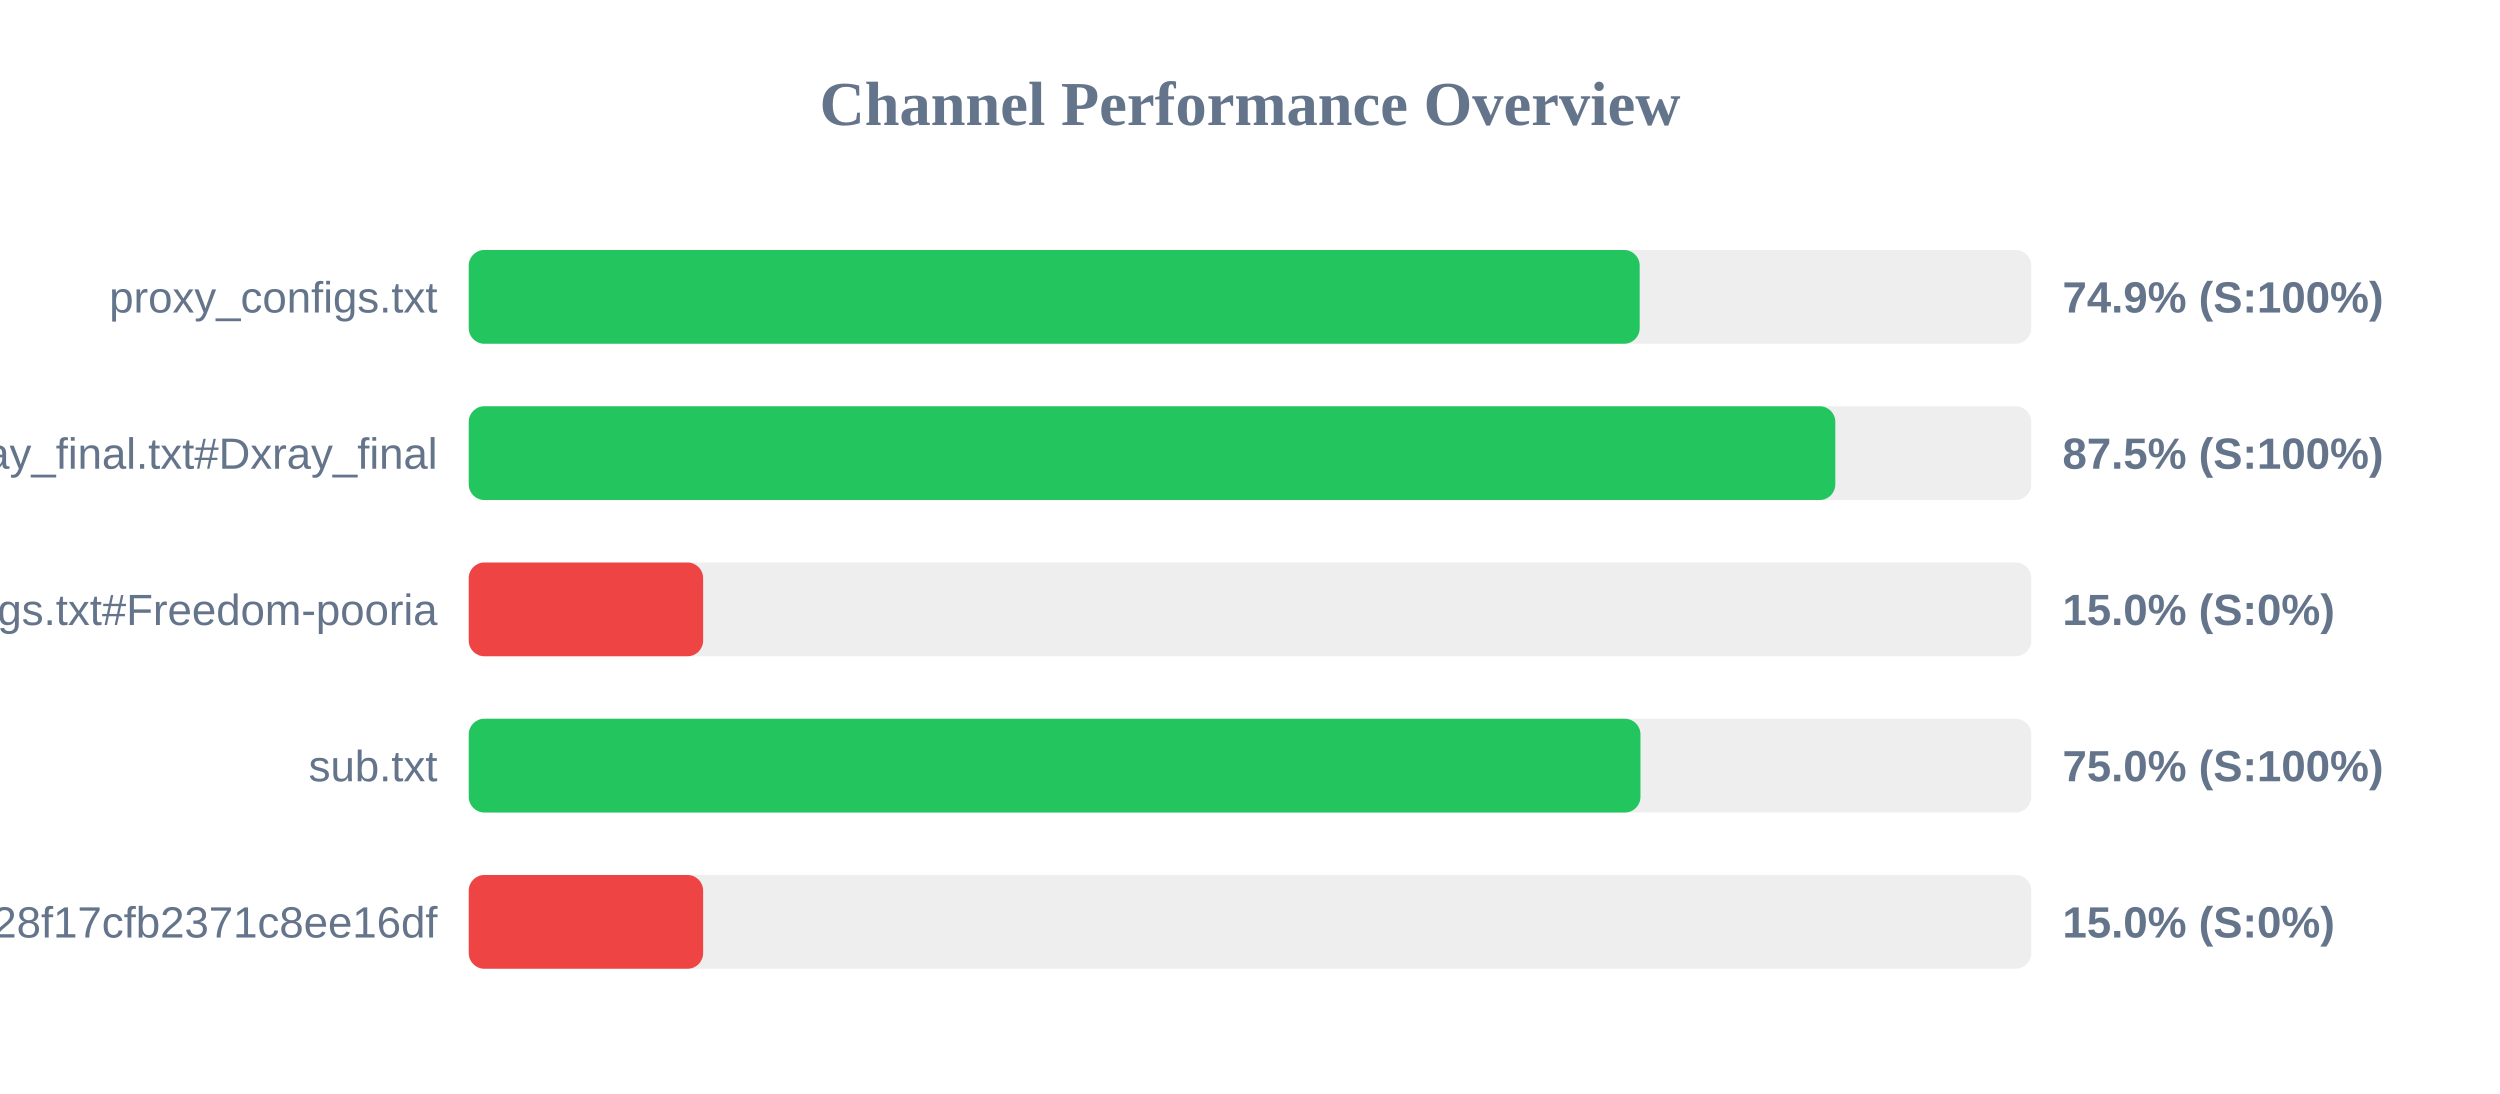
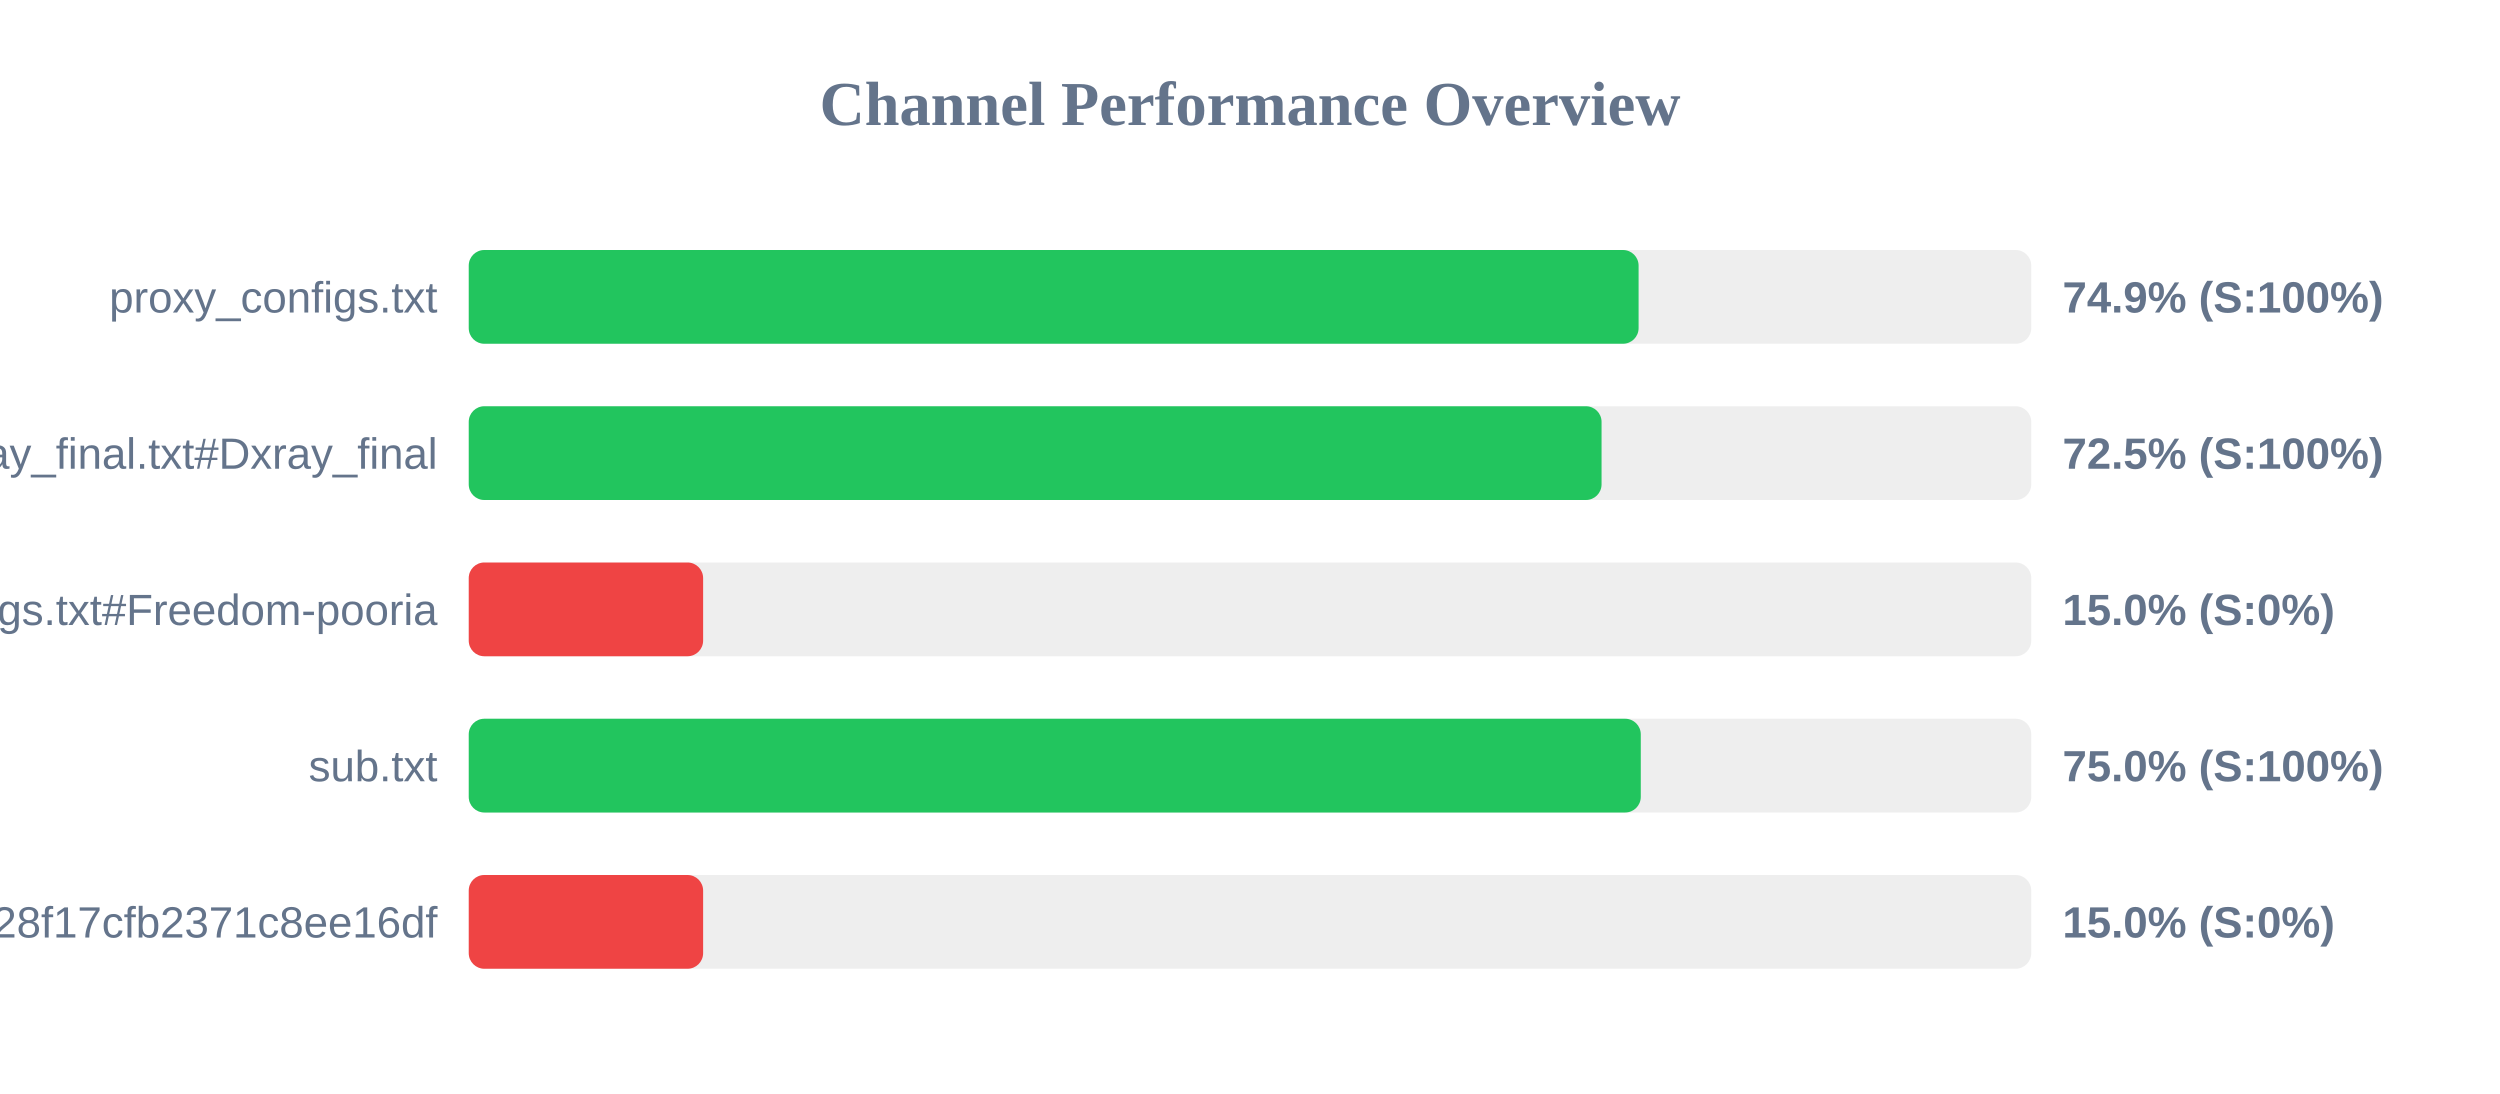
<svg xmlns="http://www.w3.org/2000/svg" width="800" height="350" version="1.1">
  <style>
        .row { font: 14px Arial; fill: #64748b; }
        .score { font: bold 14px Arial; fill: #64748b; }
    </style>
  <text x="400" y="40" text-anchor="middle" font-size="20px" font-weight="bold" fill="#64748b">Channel Performance Overview</text>
  <rect x="150" y="80" width="500" height="30" fill="#eee" rx="5" />
-   <rect x="150" y="80" width="374.7" height="30" fill="#22c55e" rx="5" />
+   <rect x="150" y="80" width="374.35" height="30" fill="#22c55e" rx="5" />
  <text x="140" y="100" text-anchor="end" class="row">proxy_configs.txt</text>
  <text x="660" y="100" text-anchor="start" class="score">74.9% (S:100%)</text>
  <rect x="150" y="130" width="500" height="30" fill="#eee" rx="5" />
-   <rect x="150" y="130" width="437.3" height="30" fill="#22c55e" rx="5" />
+   <rect x="150" y="130" width="362.5" height="30" fill="#22c55e" rx="5" />
  <text x="140" y="150" text-anchor="end" class="row">xray_final.txt#Dxray_final</text>
-   <text x="660" y="150" text-anchor="start" class="score">87.5% (S:100%)</text>
+   <text x="660" y="150" text-anchor="start" class="score">72.5% (S:100%)</text>
  <rect x="150" y="180" width="500" height="30" fill="#eee" rx="5" />
  <rect x="150" y="180" width="75.0" height="30" fill="#ef4444" rx="5" />
  <text x="140" y="200" text-anchor="end" class="row">v2ray_configs.txt#Freedom-pooria</text>
  <text x="660" y="200" text-anchor="start" class="score">15.0% (S:0%)</text>
  <rect x="150" y="230" width="500" height="30" fill="#eee" rx="5" />
-   <rect x="150" y="230" width="374.95" height="30" fill="#22c55e" rx="5" />
+   <rect x="150" y="230" width="375.05" height="30" fill="#22c55e" rx="5" />
  <text x="140" y="250" text-anchor="end" class="row">sub.txt</text>
  <text x="660" y="250" text-anchor="start" class="score">75.0% (S:100%)</text>
  <rect x="150" y="280" width="500" height="30" fill="#eee" rx="5" />
  <rect x="150" y="280" width="75.0" height="30" fill="#ef4444" rx="5" />
  <text x="140" y="300" text-anchor="end" class="row">?token=fedfed7b41b828f17cfb2371c8ee16df</text>
  <text x="660" y="300" text-anchor="start" class="score">15.0% (S:0%)</text>
</svg>
